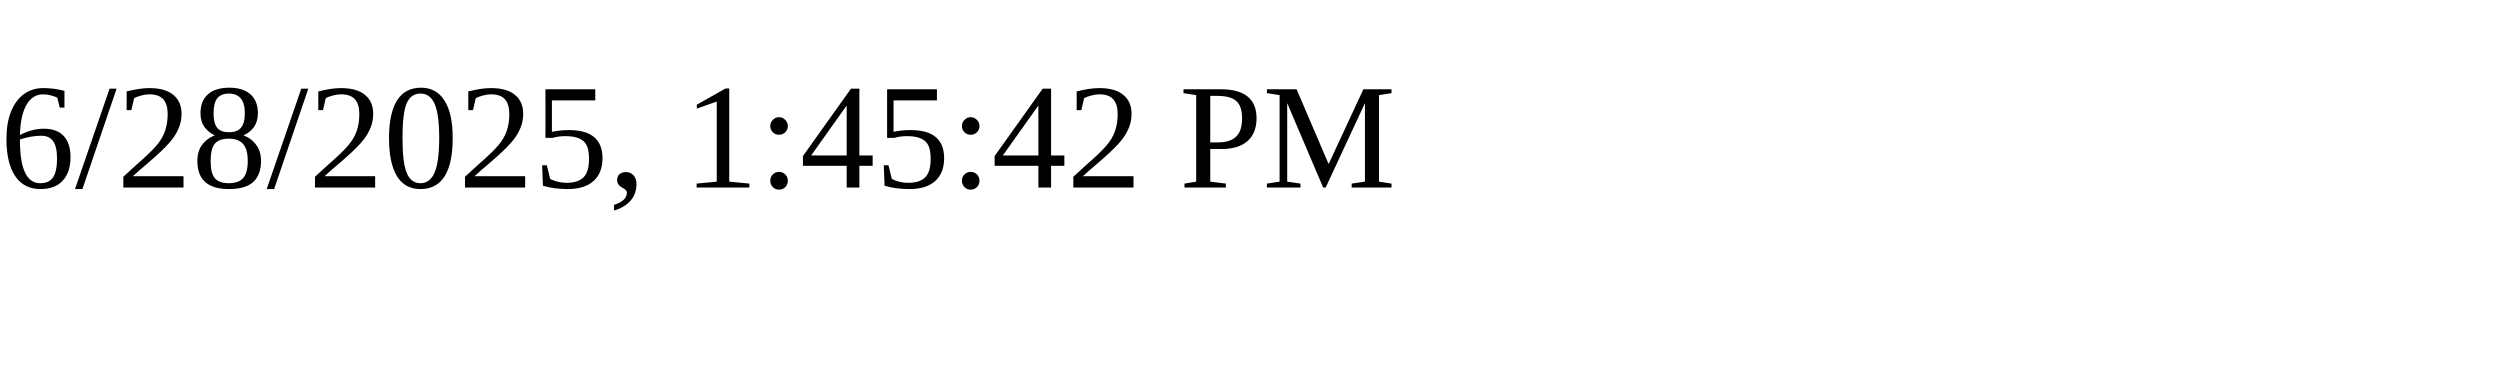
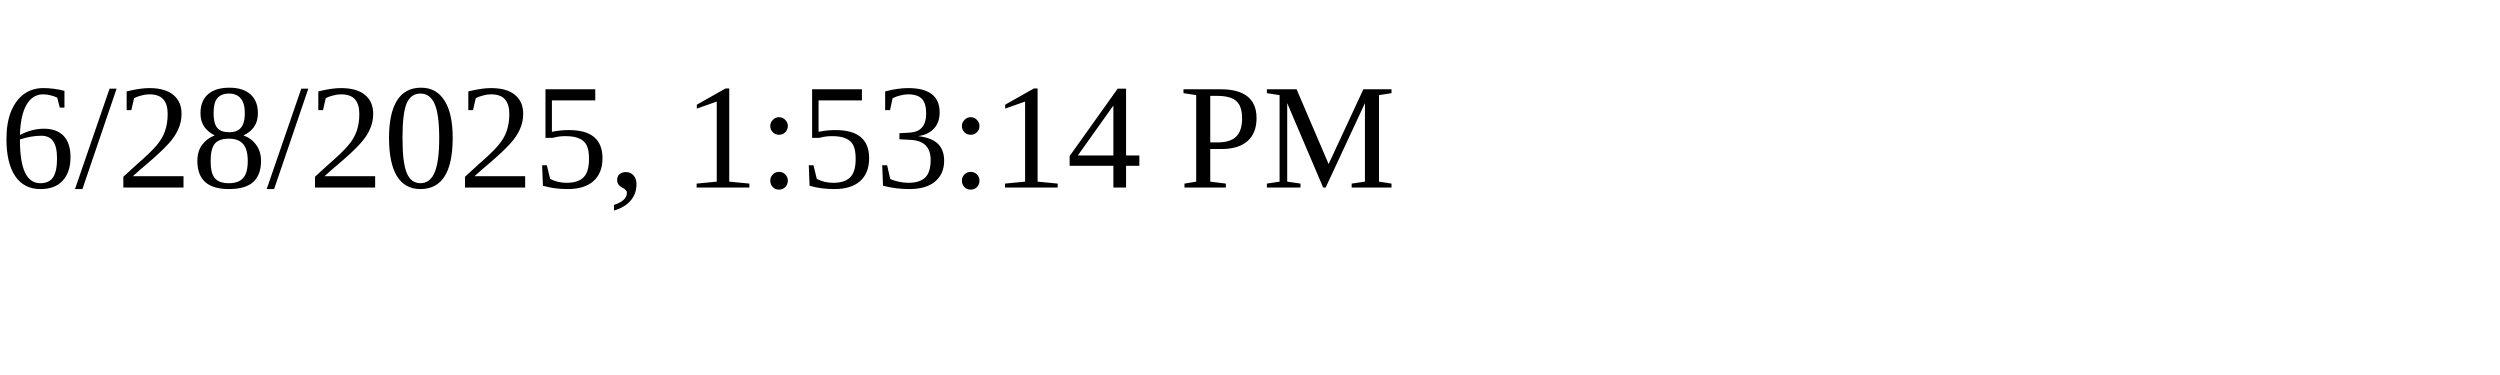
<svg xmlns="http://www.w3.org/2000/svg" height="30" width="200">
-   <text x="0" y="15">6/28/2025, 1:45:42 PM</text>
+   <text x="0" y="15">6/28/2025, 1:53:14 PM</text>
</svg>
